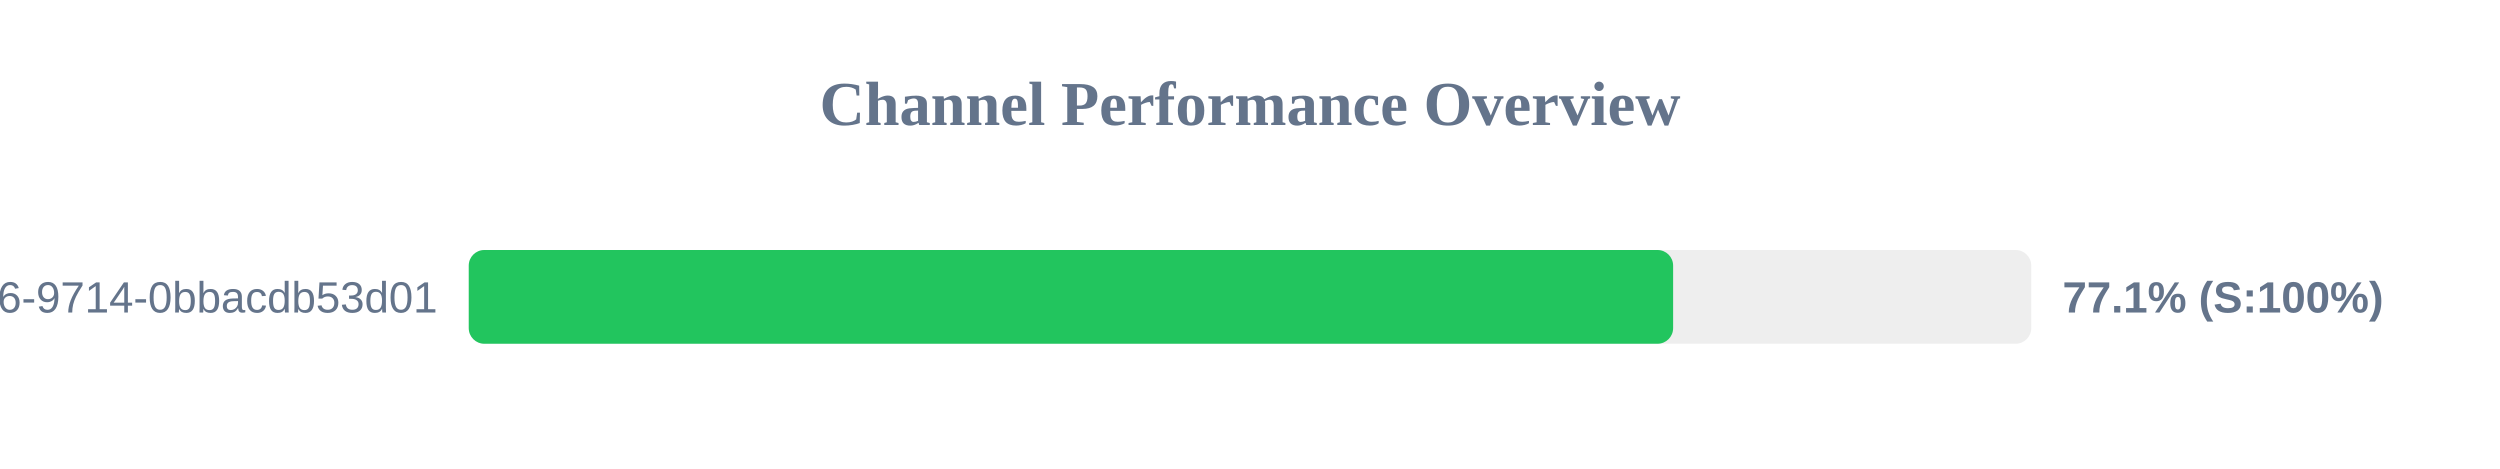
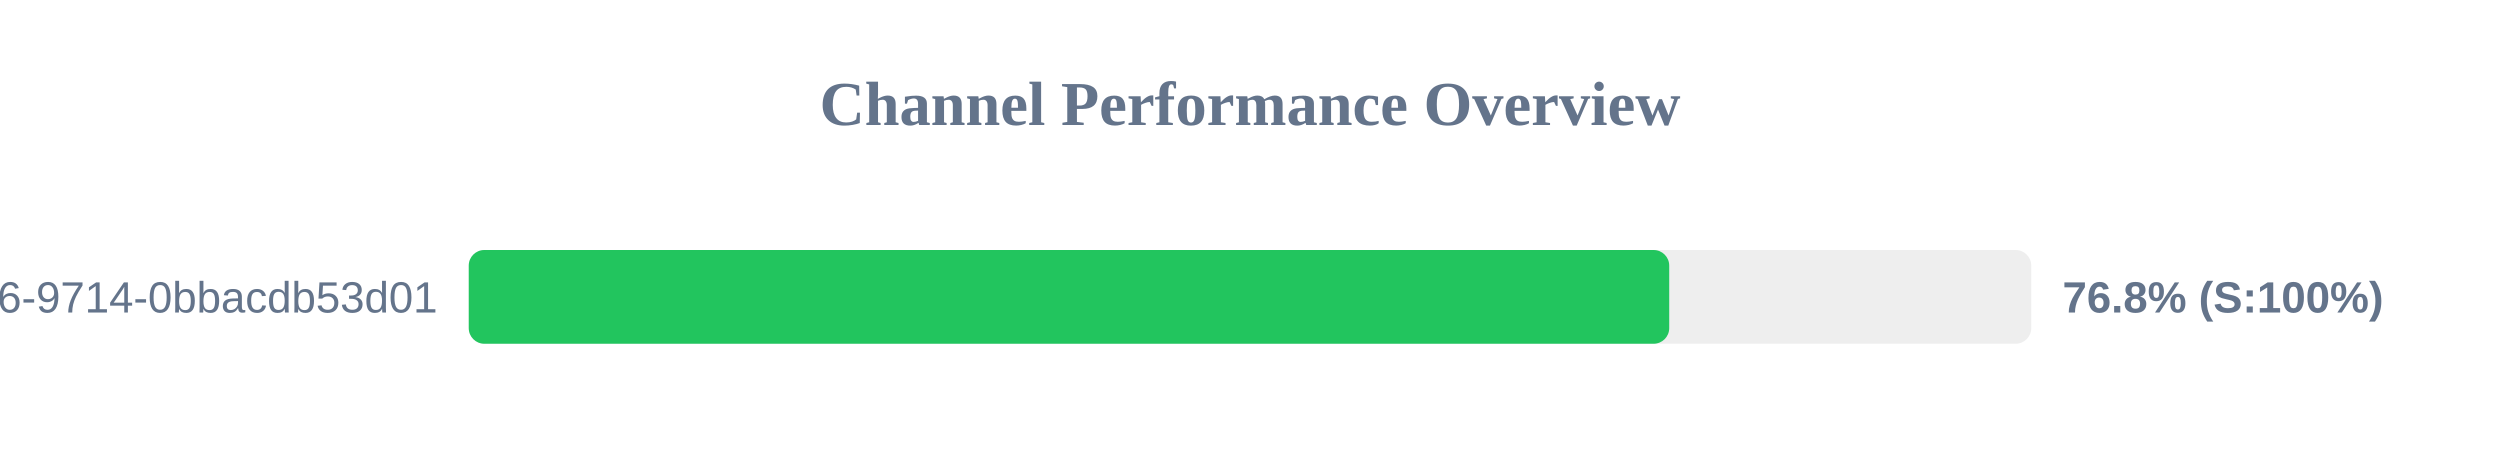
<svg xmlns="http://www.w3.org/2000/svg" width="800" height="150" version="1.1">
  <style>
        .row { font: 14px Arial; fill: #64748b; }
        .score { font: bold 14px Arial; fill: #64748b; }
    </style>
  <text x="400" y="40" text-anchor="middle" font-size="20px" font-weight="bold" fill="#64748b">Channel Performance Overview</text>
  <rect x="150" y="80" width="500" height="30" fill="#eee" rx="5" />
-   <rect x="150" y="80" width="385.4" height="30" fill="#22c55e" rx="5" />
+   <rect x="150" y="80" width="384.15" height="30" fill="#22c55e" rx="5" />
  <text x="140" y="100" text-anchor="end" class="row">?uuid=23125f6e-ec56-4c26-9714-0bbacdb53d01</text>
-   <text x="660" y="100" text-anchor="start" class="score">77.1% (S:100%)</text>
+   <text x="660" y="100" text-anchor="start" class="score">76.8% (S:100%)</text>
</svg>
